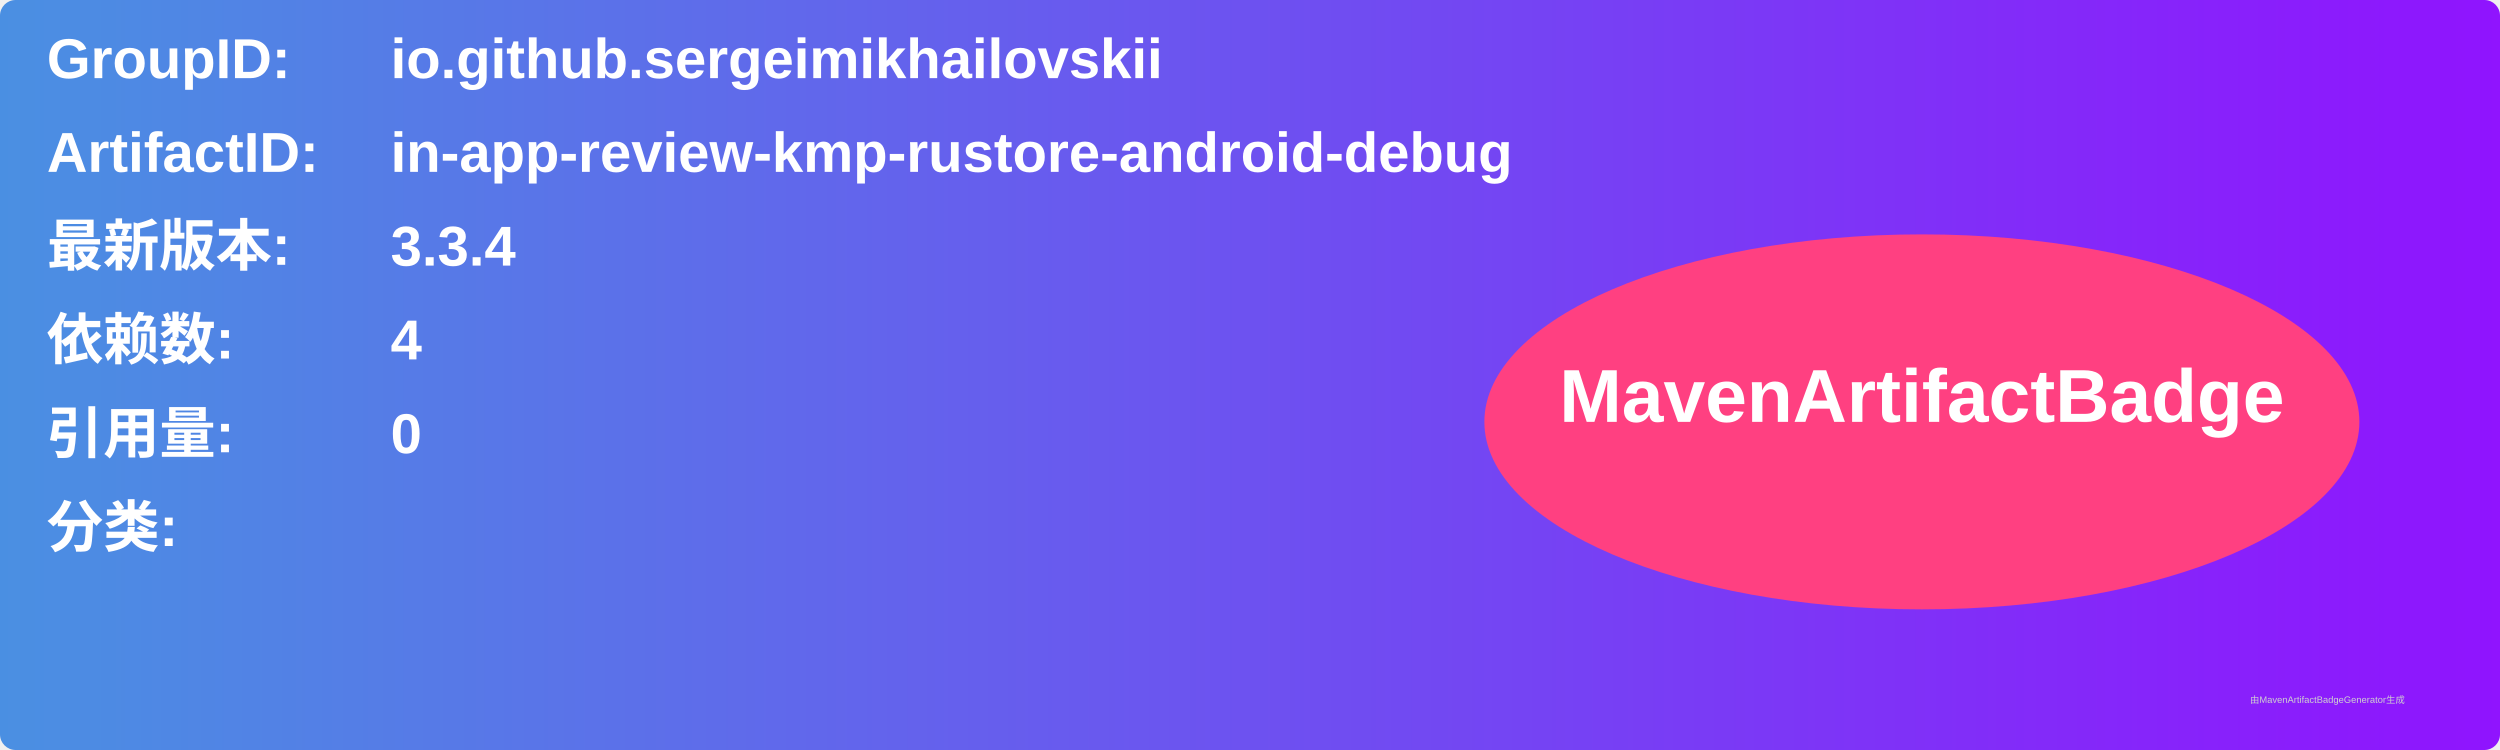
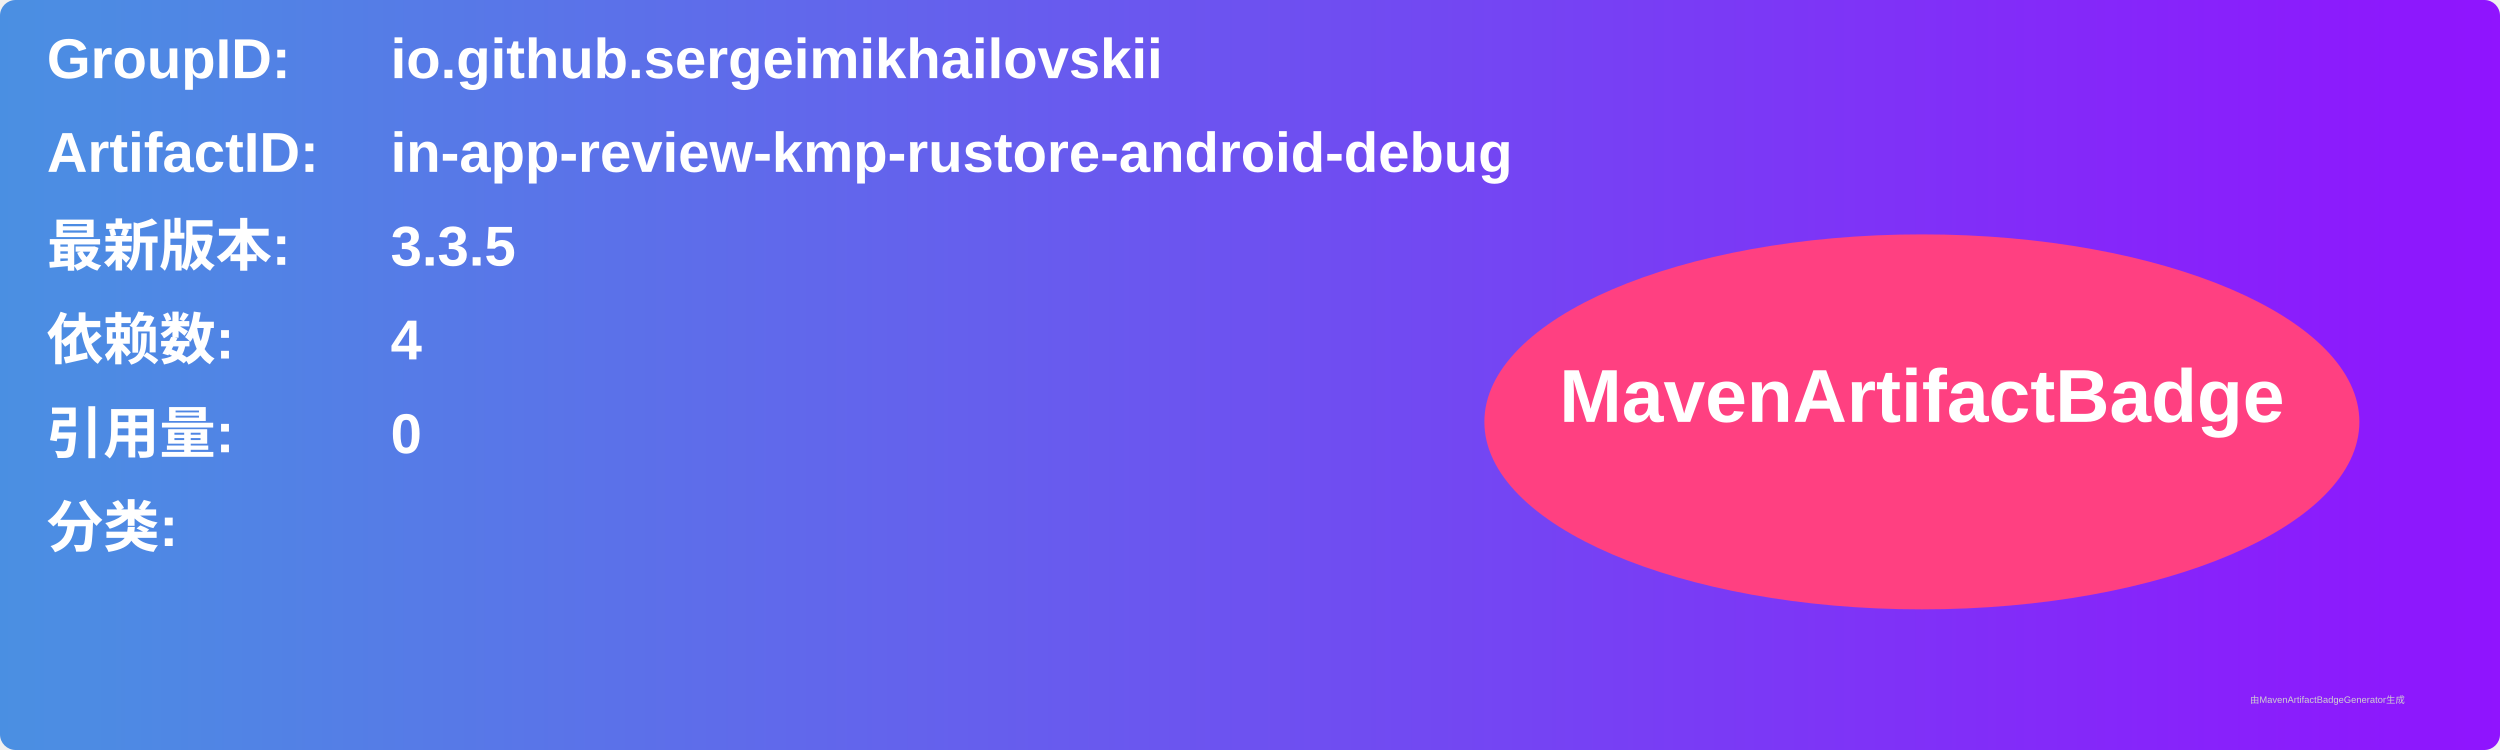
<svg xmlns="http://www.w3.org/2000/svg" width="800" height="240" viewBox="0 0 800 240">
  <linearGradient id="grad" x1="0%" y1="0%" x2="100%" y2="0%">
    <stop offset="0%" stop-color="#4a90e2" />
    <stop offset="100%" stop-color="#9013fe" />
  </linearGradient>
  <rect width="100%" height="100%" rx="5" ry="5" fill="url(#grad)" />
  <g transform="translate(15, 15)">
    <text x="0" y="10" font-family="Arial" font-size="18" fill="white" font-weight="bold" width="260">GroupID:</text>
    <text x="110" y="10" font-family="Arial" font-size="18" fill="white" font-weight="bold" width="460">io.github.sergeimikhailovskii</text>
    <text x="0" y="40" font-family="Arial" font-size="18" fill="white" font-weight="bold" width="260">ArtifactID:</text>
    <text x="110" y="40" font-family="Arial" font-size="18" fill="white" font-weight="bold" width="460">in-app-review-kmp-rustore-android-debug</text>
    <text x="0" y="70" font-family="Arial" font-size="18" fill="white" font-weight="bold">最新版本:</text>
    <text x="110" y="70" font-family="Arial" font-size="18" fill="white" font-weight="bold">
-       <tspan font-weight="bold">3.3.4</tspan>
+       <tspan font-weight="bold">3.3.5</tspan>
    </text>
    <text x="0" y="100" font-family="Arial" font-size="18" fill="white" font-weight="bold">依赖数: </text>
    <text x="110" y="100" font-family="Arial" font-size="18" fill="white">
      <tspan font-weight="bold">4</tspan>
    </text>
    <text x="0" y="130" font-family="Arial" font-size="18" fill="white" font-weight="bold">引用量: </text>
    <text x="110" y="130" font-family="Arial" font-size="18" fill="white">
      <tspan font-weight="bold">0</tspan>
    </text>
    <text x="0" y="160" font-family="Arial" font-size="18" fill="white" font-weight="bold">分类:</text>
    <text x="10" y="190" font-family="Arial" font-size="10" fill="white">
      <tspan font-weight="bold" />
    </text>
    <ellipse cx="600" cy="120" rx="140" ry="60" fill="#ff4081" />
    <text x="600" y="120" text-anchor="middle" font-family="Arial" font-size="24" fill="white" font-weight="bold">MavenArtifactBadge</text>
  </g>
  <text x="720" y="225" font-family="Arial" font-size="3" fill="#d0d0d0">由MavenArtifactBadgeGenerator生成</text>
</svg>
